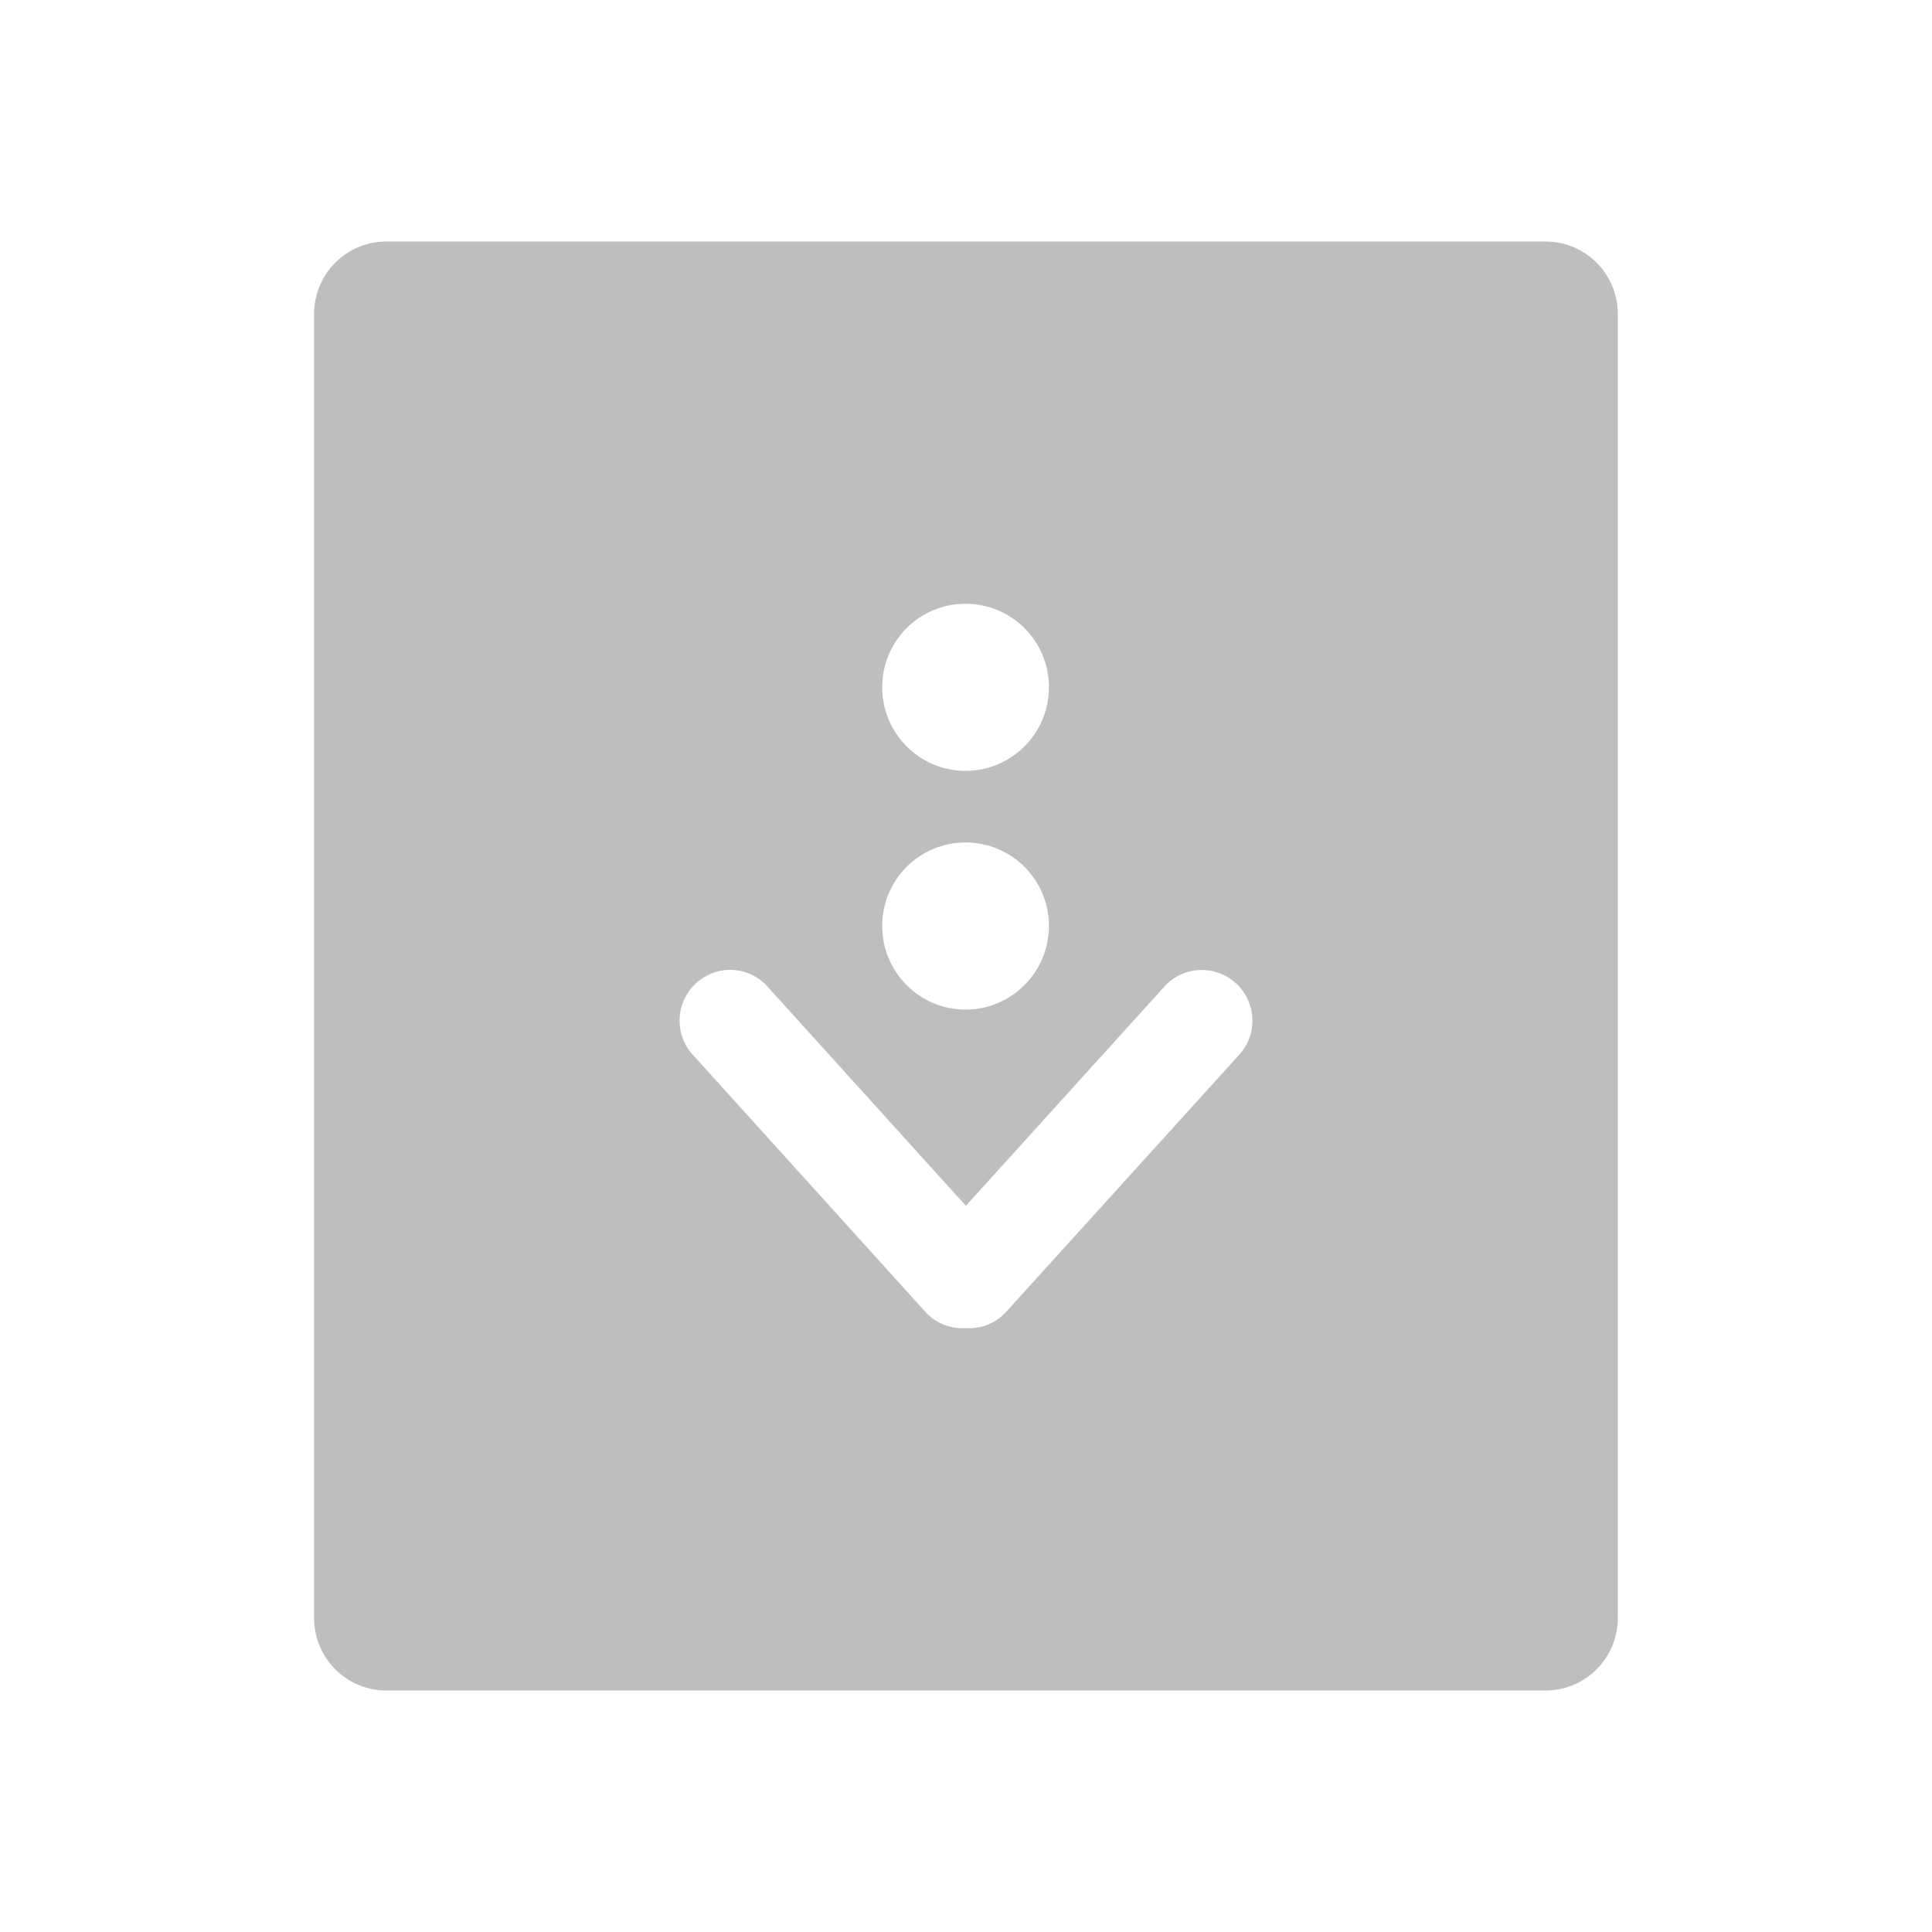
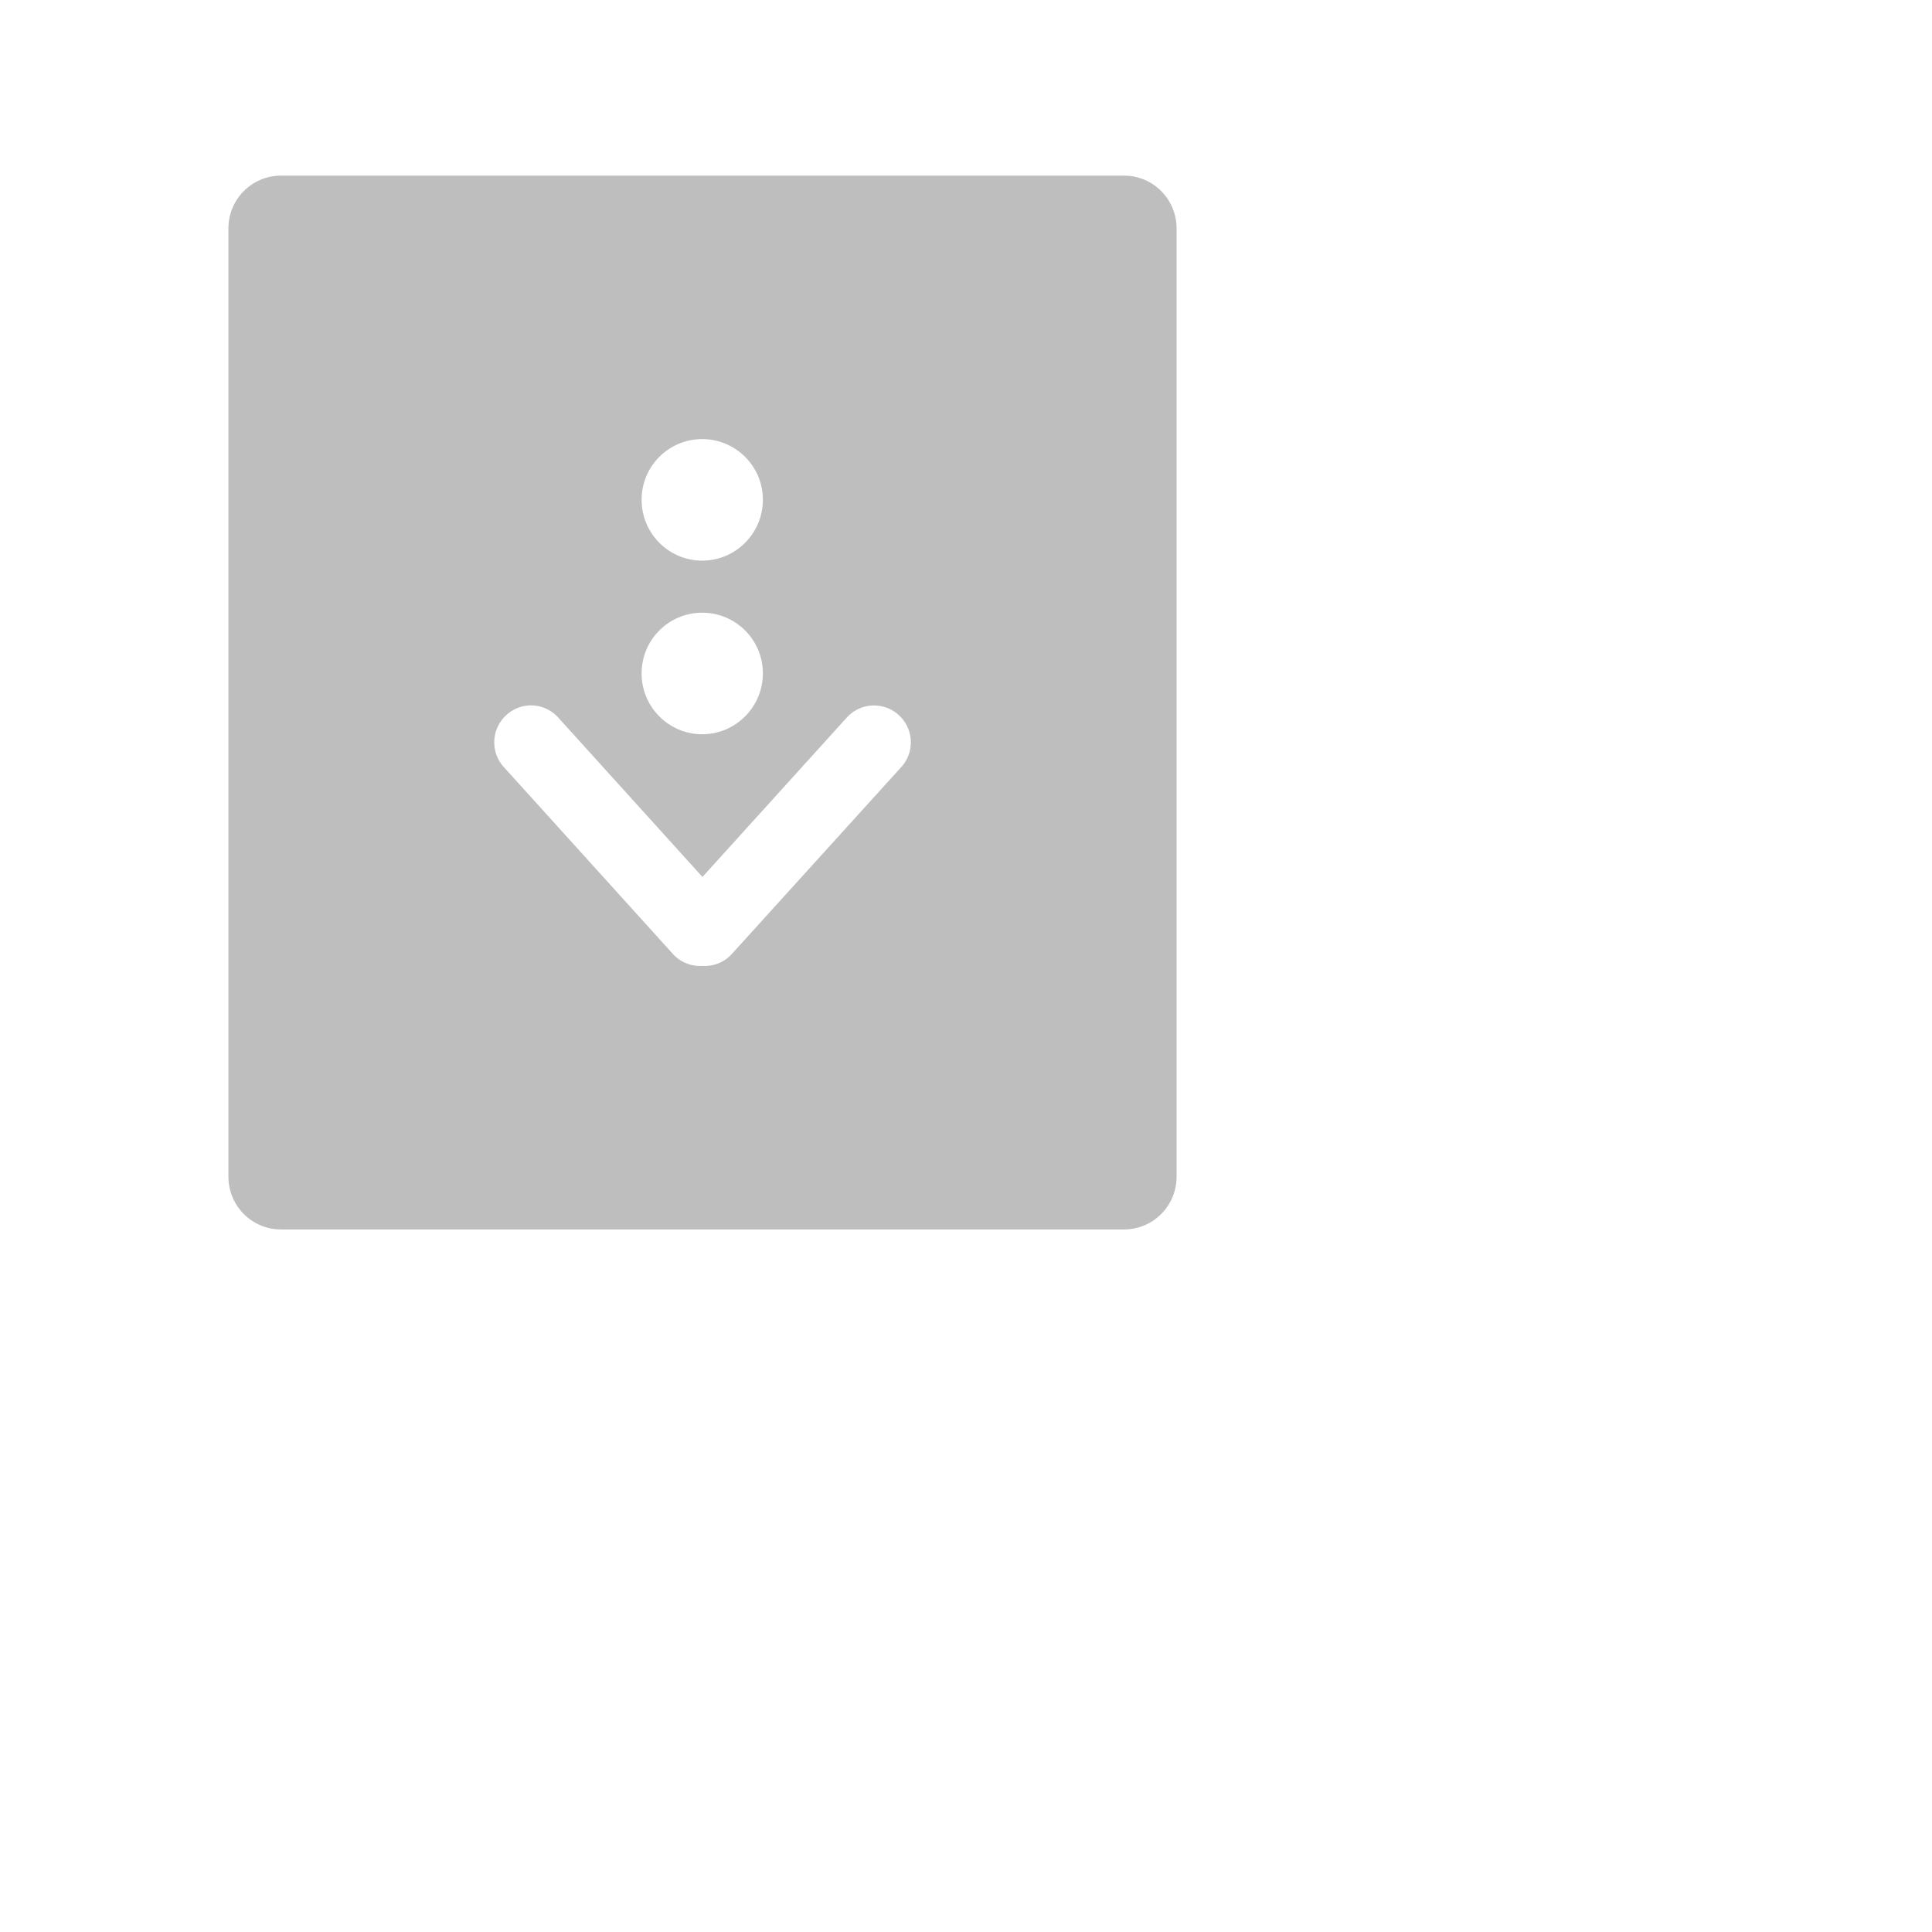
- <svg xmlns="http://www.w3.org/2000/svg" viewBox="0 0 16 16">
-   <path d="m3.2 2c-.332 0-.599.269-.599.601v10.798c0 .332.267.601.599.601h9.599c.332 0 .599-.269.599-.601v-10.798c0-.332-.267-.601-.599-.601zm4.796 3c .382 0 .691.309.691.691 0 .382-.31.693-.691.693-.382 0-.69-.311-.69-.693 0-.382.308-.691.69-.691zm0 1.977c.382 0 .691.309.691.691 0 .382-.31.693-.691.693-.382 0-.69-.311-.69-.693 0-.382.308-.691.69-.691zm-1.949 1.055c.107 0 .214.042.296.124l1.656 1.83 1.657-1.83c.164-.164.429-.164.593 0 .164.164.164.43 0 .594l-1.929 2.128c-.089.089-.206.128-.321.121-.116.007-.234-.032-.323-.121l-1.925-2.128c-.164-.164-.164-.43 0-.594.082-.082.189-.124.296-.124z" fill="#bebebe" />
+ <svg xmlns="http://www.w3.org/2000/svg" viewBox="0 0 22 22">
+   <defs id="defs3051">
+     <style type="text/css" id="current-color-scheme">
+      .ColorScheme-Text {
+        color:#bebebe;
+      }
+      </style>
+   </defs>
+   <path style="fill:currentColor;fill-opacity:1;stroke:none" d="m3.2 2c-.332 0-.599.269-.599.601v10.798c0 .332.267.601.599.601h9.599c.332 0 .599-.269.599-.601v-10.798c0-.332-.267-.601-.599-.601zm4.796 3c .382 0 .691.309.691.691 0 .382-.31.693-.691.693-.382 0-.69-.311-.69-.693 0-.382.308-.691.69-.691zm0 1.977c.382 0 .691.309.691.691 0 .382-.31.693-.691.693-.382 0-.69-.311-.69-.693 0-.382.308-.691.69-.691zm-1.949 1.055c.107 0 .214.042.296.124l1.656 1.83 1.657-1.83c.164-.164.429-.164.593 0 .164.164.164.43 0 .594l-1.929 2.128c-.089.089-.206.128-.321.121-.116.007-.234-.032-.323-.121l-1.925-2.128c-.164-.164-.164-.43 0-.594.082-.082.189-.124.296-.124z" class="ColorScheme-Text" />
</svg>
